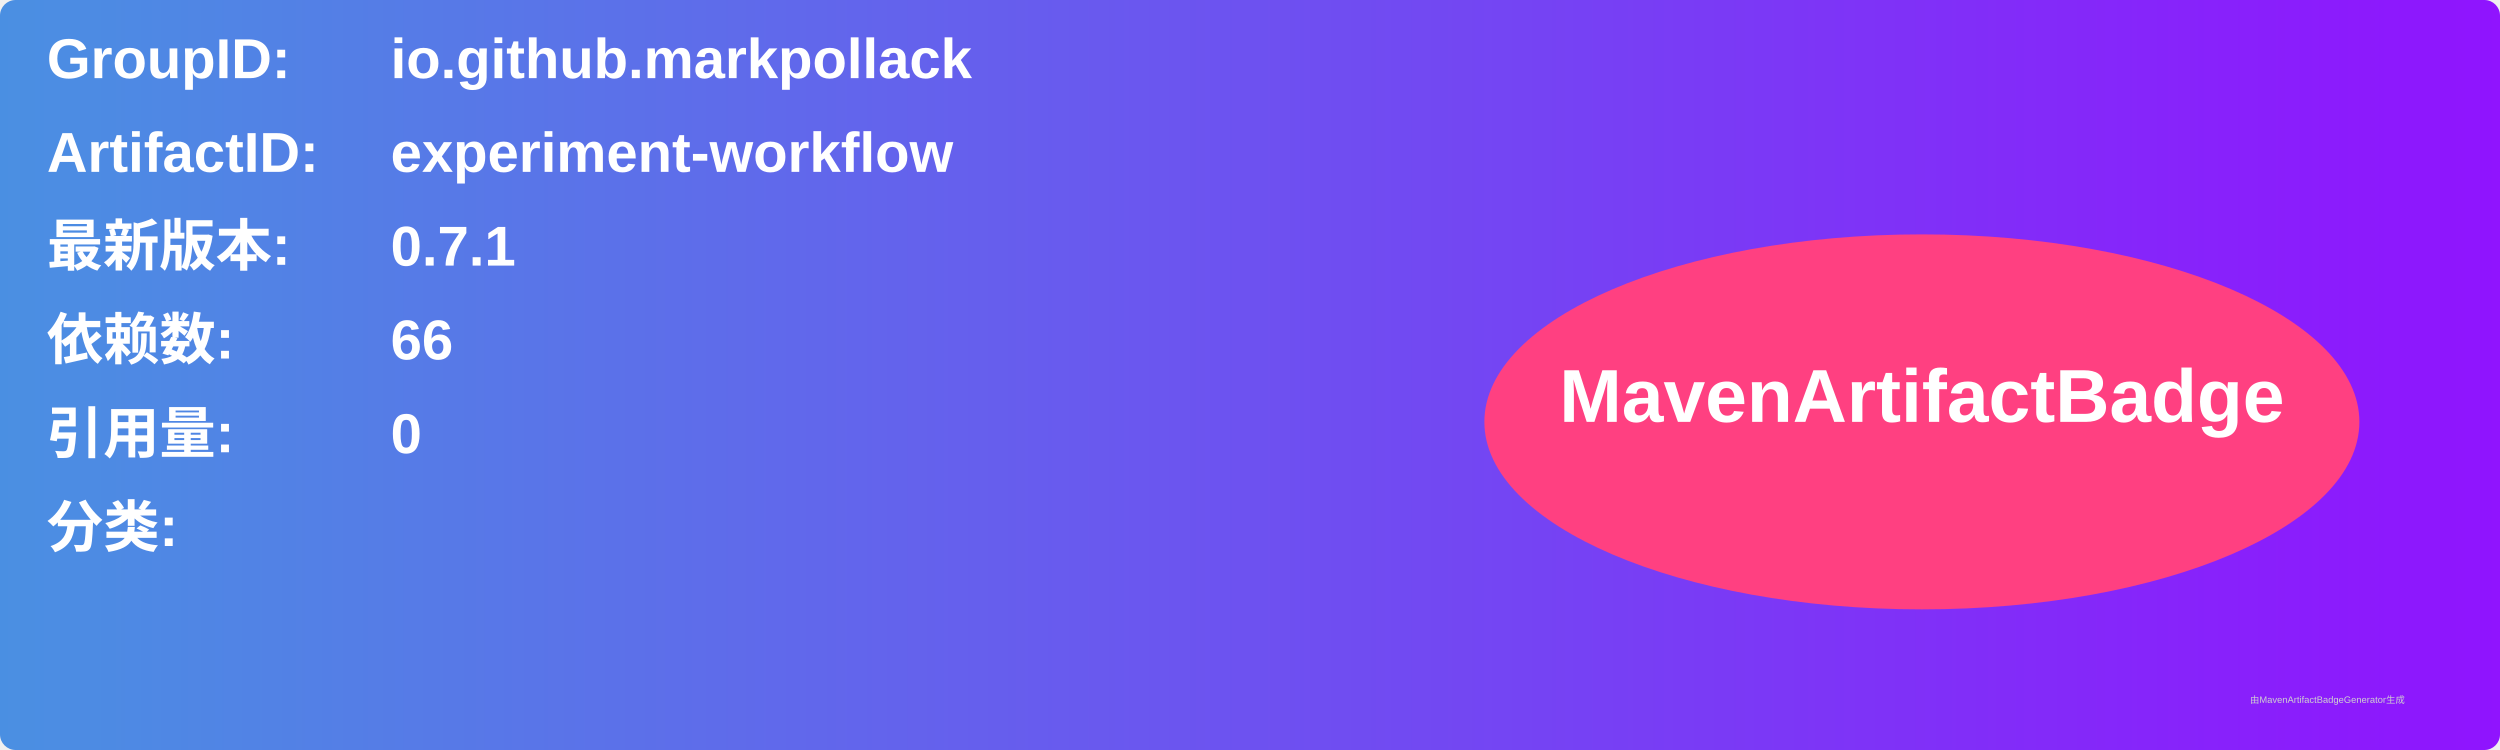
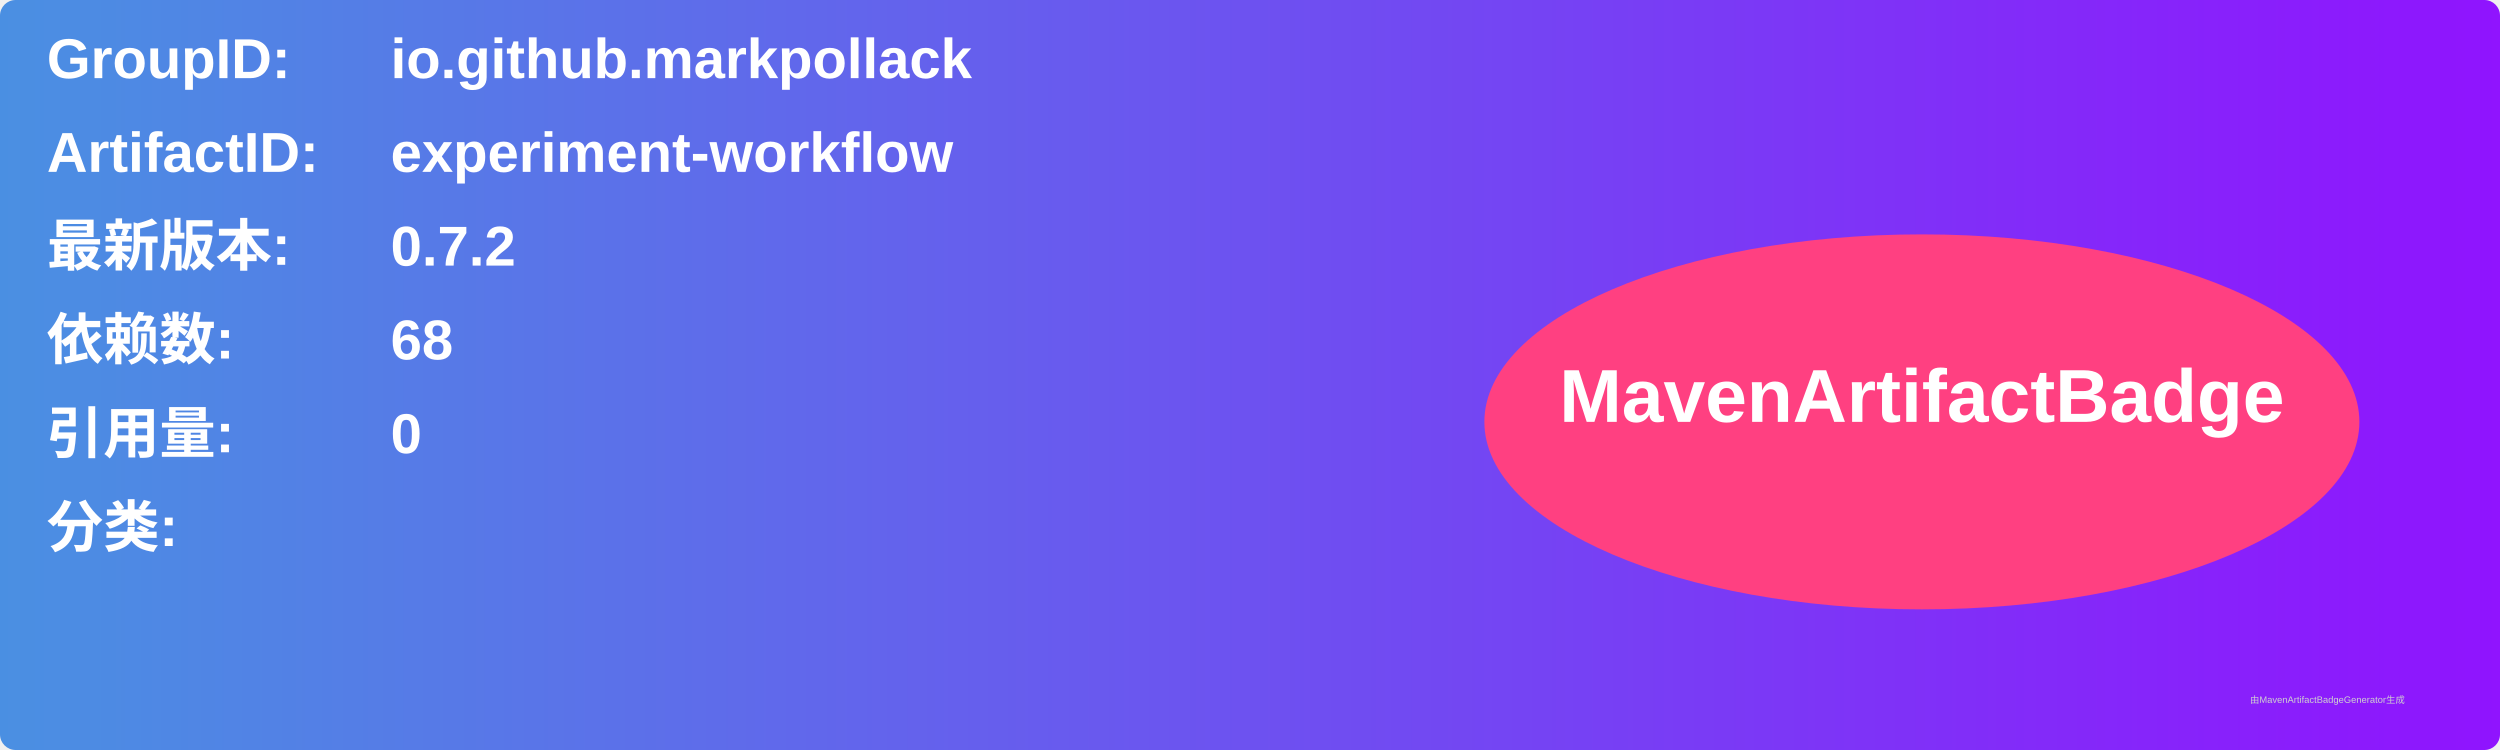
<svg xmlns="http://www.w3.org/2000/svg" width="800" height="240" viewBox="0 0 800 240">
  <linearGradient id="grad" x1="0%" y1="0%" x2="100%" y2="0%">
    <stop offset="0%" stop-color="#4a90e2" />
    <stop offset="100%" stop-color="#9013fe" />
  </linearGradient>
  <rect width="100%" height="100%" rx="5" ry="5" fill="url(#grad)" />
  <g transform="translate(15, 15)">
    <text x="0" y="10" font-family="Arial" font-size="18" fill="white" font-weight="bold" width="260">GroupID:</text>
    <text x="110" y="10" font-family="Arial" font-size="18" fill="white" font-weight="bold" width="460">io.github.markpollack</text>
    <text x="0" y="40" font-family="Arial" font-size="18" fill="white" font-weight="bold" width="260">ArtifactID:</text>
    <text x="110" y="40" font-family="Arial" font-size="18" fill="white" font-weight="bold" width="460">experiment-workflow</text>
    <text x="0" y="70" font-family="Arial" font-size="18" fill="white" font-weight="bold">最新版本:</text>
    <text x="110" y="70" font-family="Arial" font-size="18" fill="white" font-weight="bold">
-       <tspan font-weight="bold">0.7.1</tspan>
+       <tspan font-weight="bold">0.7.2</tspan>
    </text>
    <text x="0" y="100" font-family="Arial" font-size="18" fill="white" font-weight="bold">依赖数: </text>
    <text x="110" y="100" font-family="Arial" font-size="18" fill="white">
-       <tspan font-weight="bold">66</tspan>
+       <tspan font-weight="bold">68</tspan>
    </text>
    <text x="0" y="130" font-family="Arial" font-size="18" fill="white" font-weight="bold">引用量: </text>
    <text x="110" y="130" font-family="Arial" font-size="18" fill="white">
      <tspan font-weight="bold">0</tspan>
    </text>
    <text x="0" y="160" font-family="Arial" font-size="18" fill="white" font-weight="bold">分类:</text>
    <text x="10" y="190" font-family="Arial" font-size="10" fill="white">
      <tspan font-weight="bold" />
    </text>
    <ellipse cx="600" cy="120" rx="140" ry="60" fill="#ff4081" />
    <text x="600" y="120" text-anchor="middle" font-family="Arial" font-size="24" fill="white" font-weight="bold">MavenArtifactBadge</text>
  </g>
  <text x="720" y="225" font-family="Arial" font-size="3" fill="#d0d0d0">由MavenArtifactBadgeGenerator生成</text>
</svg>
